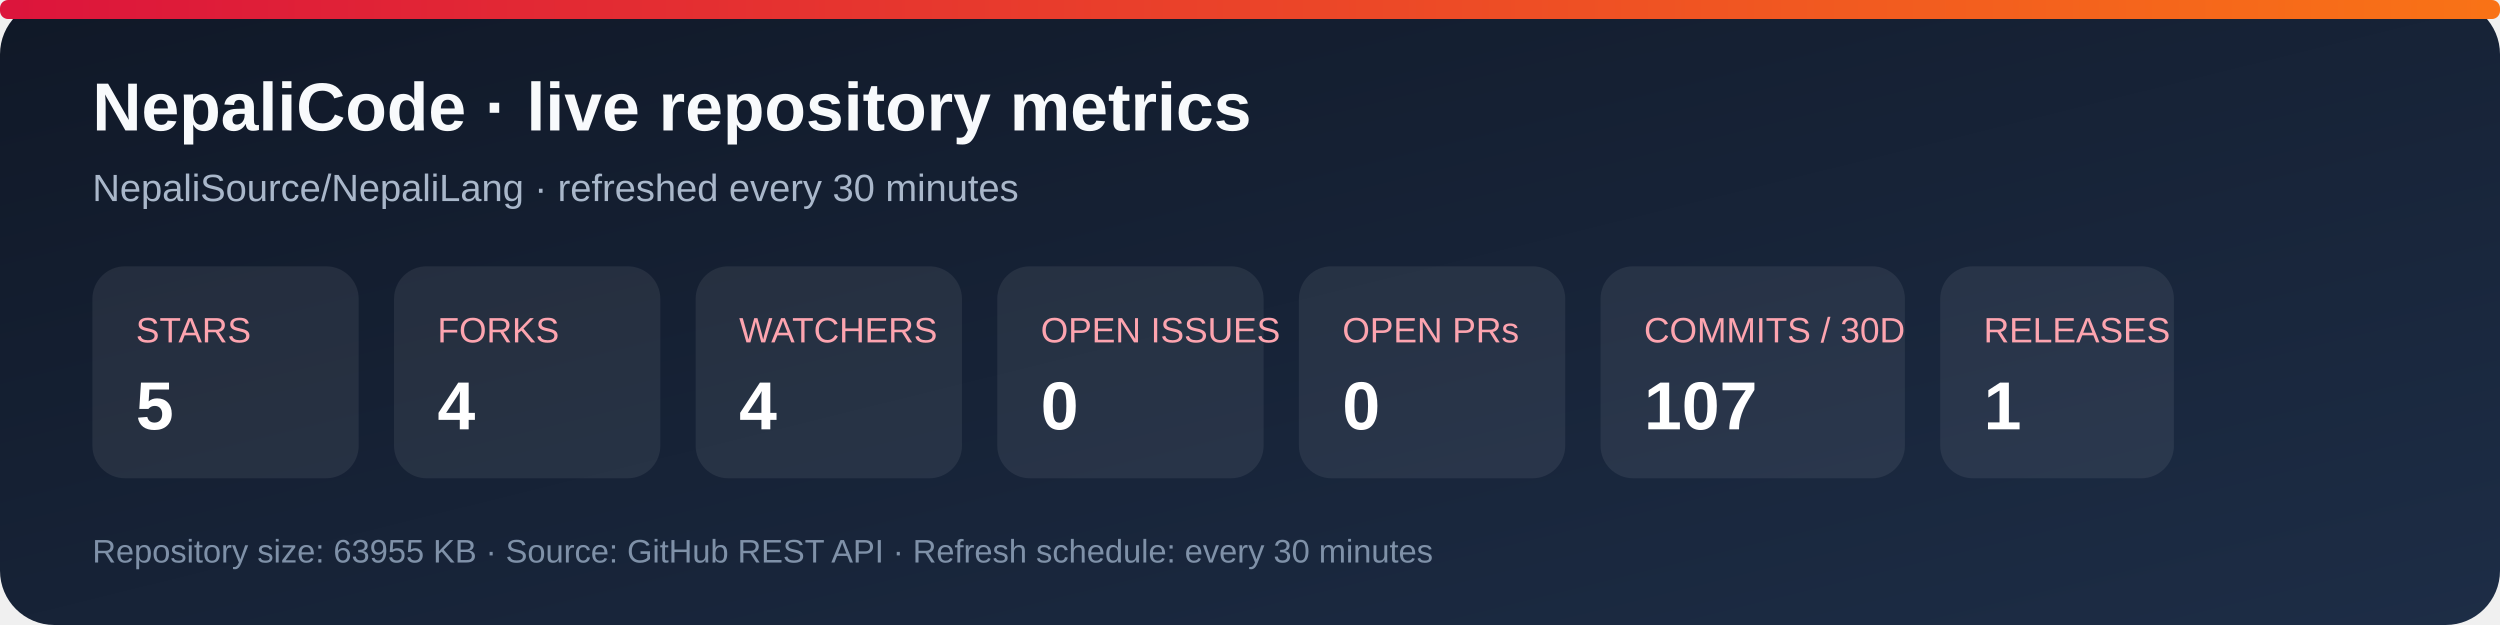
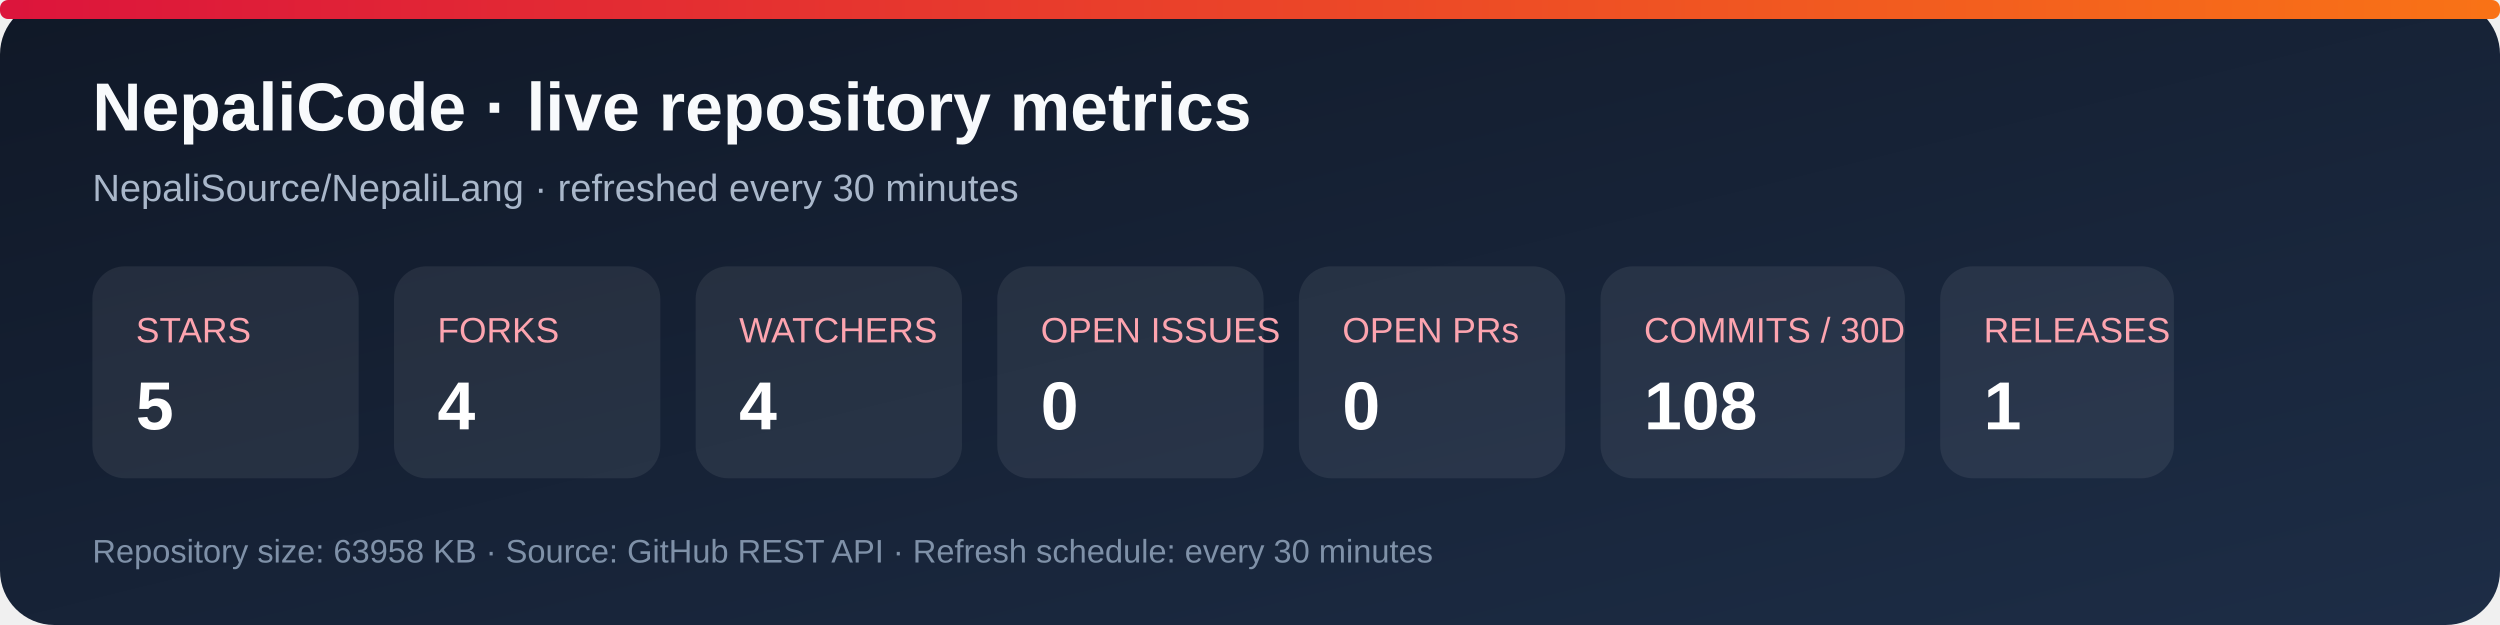
<svg xmlns="http://www.w3.org/2000/svg" width="920" height="230" viewBox="0 0 920 230" role="img" aria-labelledby="title desc">
  <defs>
    <linearGradient id="bg" x1="0" y1="0" x2="1" y2="1">
      <stop stop-color="#101827" />
      <stop offset="1" stop-color="#1d2d46" />
    </linearGradient>
    <linearGradient id="accent" x1="0" y1="0" x2="1" y2="0">
      <stop stop-color="#dc143c" />
      <stop offset="1" stop-color="#f97316" />
    </linearGradient>
  </defs>
  <rect width="920" height="230" rx="20" fill="url(#bg)" />
  <rect x="0" y="0" width="920" height="7" rx="3" fill="url(#accent)" />
  <text x="34" y="48" fill="#f8fafc" font-family="Arial, sans-serif" font-size="25" font-weight="700">NepaliCode · live repository metrics</text>
  <text x="34" y="74" fill="#a9b7ca" font-family="Arial, sans-serif" font-size="14">NepaliSource/NepaliLang · refreshed every 30 minutes</text>
  <g font-family="Arial, sans-serif">
    <rect x="34" y="98" width="98" height="78" rx="12" fill="#ffffff12" />
    <text x="50" y="126" fill="#fda4af" font-size="13">STARS</text>
    <text x="50" y="158" fill="#fff" font-size="25" font-weight="700">5</text>
    <rect x="145" y="98" width="98" height="78" rx="12" fill="#ffffff12" />
    <text x="161" y="126" fill="#fda4af" font-size="13">FORKS</text>
    <text x="161" y="158" fill="#fff" font-size="25" font-weight="700">4</text>
    <rect x="256" y="98" width="98" height="78" rx="12" fill="#ffffff12" />
    <text x="272" y="126" fill="#fda4af" font-size="13">WATCHERS</text>
    <text x="272" y="158" fill="#fff" font-size="25" font-weight="700">4</text>
    <rect x="367" y="98" width="98" height="78" rx="12" fill="#ffffff12" />
    <text x="383" y="126" fill="#fda4af" font-size="13">OPEN ISSUES</text>
    <text x="383" y="158" fill="#fff" font-size="25" font-weight="700">0</text>
    <rect x="478" y="98" width="98" height="78" rx="12" fill="#ffffff12" />
    <text x="494" y="126" fill="#fda4af" font-size="13">OPEN PRs</text>
    <text x="494" y="158" fill="#fff" font-size="25" font-weight="700">0</text>
    <rect x="589" y="98" width="112" height="78" rx="12" fill="#ffffff12" />
    <text x="605" y="126" fill="#fda4af" font-size="13">COMMITS / 30D</text>
-     <text x="605" y="158" fill="#fff" font-size="25" font-weight="700">107</text>
+     <text x="605" y="158" fill="#fff" font-size="25" font-weight="700">108</text>
    <rect x="714" y="98" width="86" height="78" rx="12" fill="#ffffff12" />
    <text x="730" y="126" fill="#fda4af" font-size="13">RELEASES</text>
    <text x="730" y="158" fill="#fff" font-size="25" font-weight="700">1</text>
  </g>
-   <text x="34" y="207" fill="#7f91a8" font-family="Arial, sans-serif" font-size="12">Repository size: 63955 KB · Source: GitHub REST API · Refresh schedule: every 30 minutes</text>
+   <text x="34" y="207" fill="#7f91a8" font-family="Arial, sans-serif" font-size="12">Repository size: 63958 KB · Source: GitHub REST API · Refresh schedule: every 30 minutes</text>
</svg>
